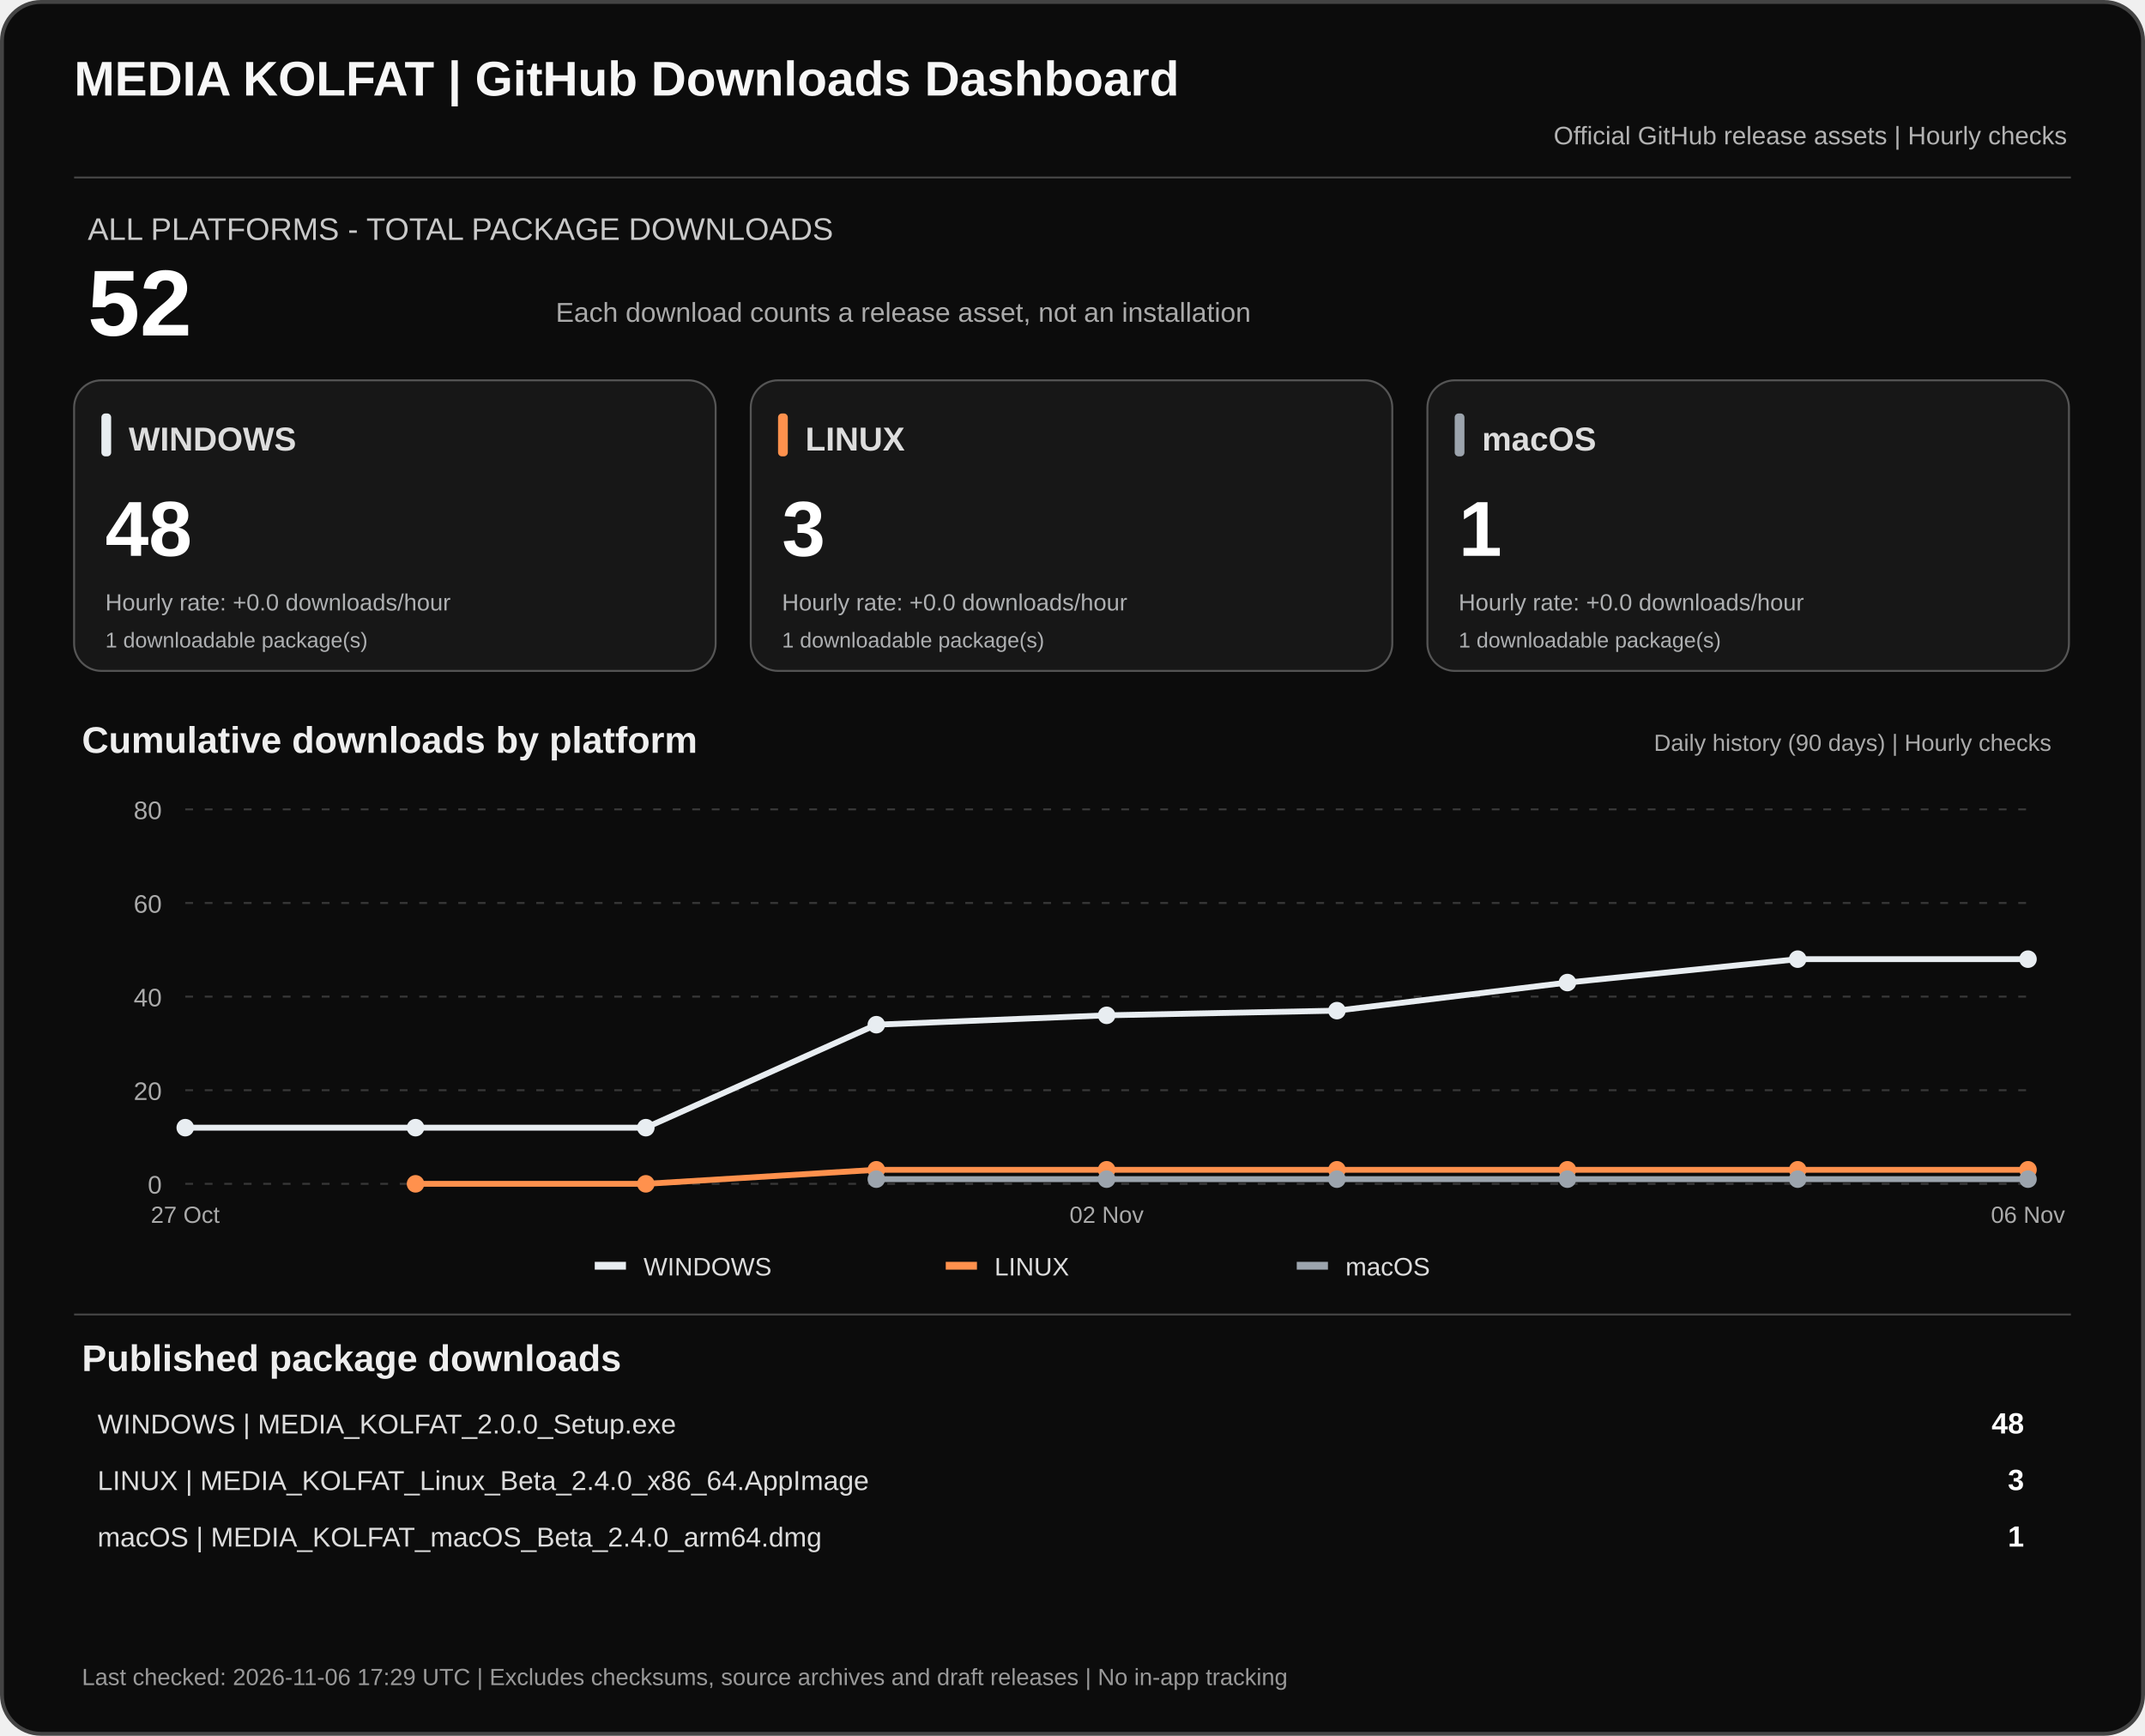
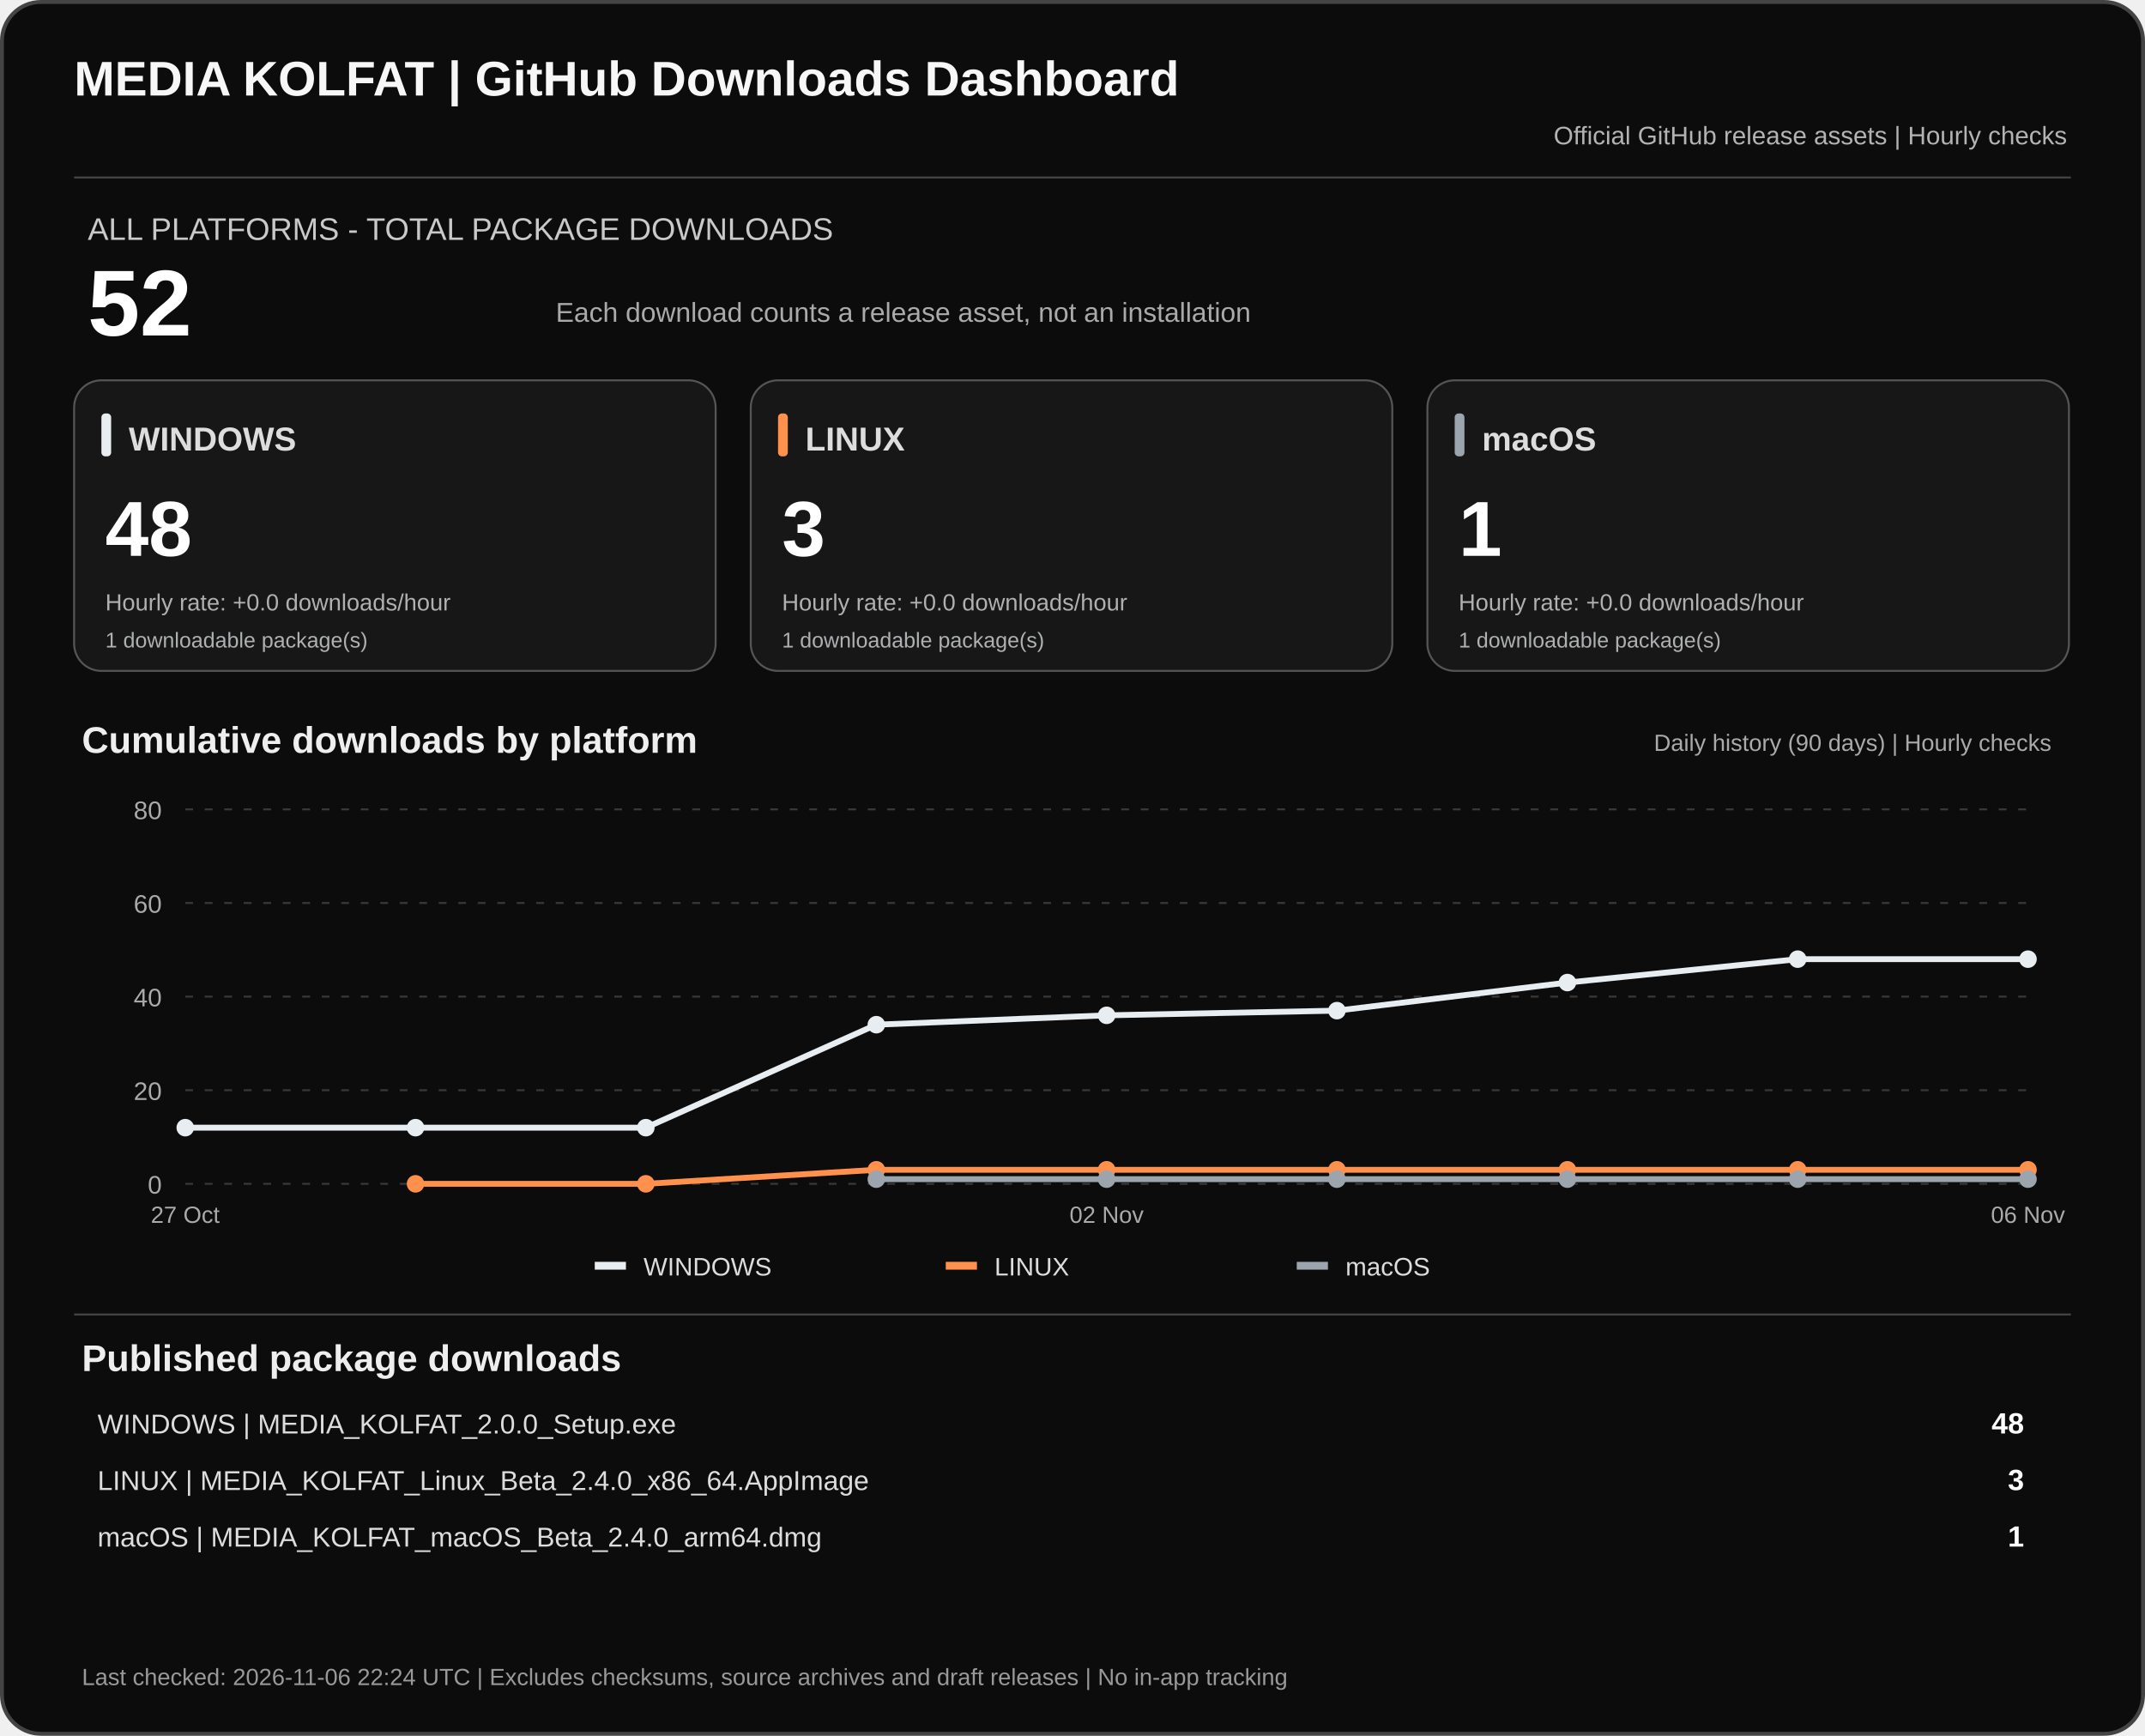
<svg xmlns="http://www.w3.org/2000/svg" width="1100" height="890" viewBox="0 0 1100 890" role="img" aria-labelledby="dashTitle dashDesc">
  <rect x="1" y="1" width="1098" height="888" rx="20" fill="#0c0c0c" stroke="#444" stroke-width="2" />
  <text x="38" y="49" fill="#f7f7f7" font-family="Arial,sans-serif" font-size="25" font-weight="700">MEDIA KOLFAT | GitHub Downloads Dashboard</text>
  <text x="1060" y="74" fill="#b3b3b3" text-anchor="end" font-family="Arial,sans-serif" font-size="13">Official GitHub release assets | Hourly checks</text>
  <path d="M38 91H1062" stroke="#444" />
  <text x="45" y="123" fill="#c9c9c9" font-family="Arial,sans-serif" font-size="16">ALL PLATFORMS - TOTAL PACKAGE DOWNLOADS</text>
  <text x="45" y="172" fill="#fff" font-family="Arial,sans-serif" font-size="48" font-weight="700">52</text>
  <text x="285" y="165" fill="#aaa" font-family="Arial,sans-serif" font-size="14">Each download counts a release asset, not an installation</text>
  <rect x="38" y="195" width="329" height="149" rx="14" fill="#171717" stroke="#555" />
  <rect x="52" y="212" width="5" height="22" rx="2" fill="#e8edf1" />
  <text x="66" y="231" fill="#ddd" font-family="Arial,sans-serif" font-size="17" font-weight="700">WINDOWS</text>
  <text x="54" y="285" fill="#fff" font-family="Arial,sans-serif" font-size="40" font-weight="700">48</text>
  <text x="54" y="313" fill="#aeb0b2" font-family="Arial,sans-serif" font-size="12">Hourly rate: +0.0 downloads/hour</text>
  <text x="54" y="332" fill="#aeb0b2" font-family="Arial,sans-serif" font-size="11">1 downloadable package(s)</text>
  <rect x="385" y="195" width="329" height="149" rx="14" fill="#171717" stroke="#555" />
  <rect x="399" y="212" width="5" height="22" rx="2" fill="#ff914d" />
  <text x="413" y="231" fill="#ddd" font-family="Arial,sans-serif" font-size="17" font-weight="700">LINUX</text>
  <text x="401" y="285" fill="#fff" font-family="Arial,sans-serif" font-size="40" font-weight="700">3</text>
  <text x="401" y="313" fill="#aeb0b2" font-family="Arial,sans-serif" font-size="12">Hourly rate: +0.0 downloads/hour</text>
  <text x="401" y="332" fill="#aeb0b2" font-family="Arial,sans-serif" font-size="11">1 downloadable package(s)</text>
  <rect x="732" y="195" width="329" height="149" rx="14" fill="#171717" stroke="#555" />
  <rect x="746" y="212" width="5" height="22" rx="2" fill="#9ca4ad" />
  <text x="760" y="231" fill="#ddd" font-family="Arial,sans-serif" font-size="17" font-weight="700">macOS</text>
  <text x="748" y="285" fill="#fff" font-family="Arial,sans-serif" font-size="40" font-weight="700">1</text>
  <text x="748" y="313" fill="#aeb0b2" font-family="Arial,sans-serif" font-size="12">Hourly rate: +0.0 downloads/hour</text>
  <text x="748" y="332" fill="#aeb0b2" font-family="Arial,sans-serif" font-size="11">1 downloadable package(s)</text>
  <text x="42" y="386" fill="#eee" font-family="Arial,sans-serif" font-size="19" font-weight="700">Cumulative downloads by platform</text>
  <text x="1052" y="385" fill="#aaa" text-anchor="end" font-family="Arial,sans-serif" font-size="12">Daily history (90 days) | Hourly checks</text>
  <path d="M95 607.0H1040" stroke="#383838" stroke-dasharray="4 6" />
  <text x="83" y="612.0" text-anchor="end" fill="#aaa" font-family="Arial,sans-serif" font-size="13">0</text>
  <path d="M95 559.0H1040" stroke="#383838" stroke-dasharray="4 6" />
  <text x="83" y="564.0" text-anchor="end" fill="#aaa" font-family="Arial,sans-serif" font-size="13">20</text>
  <path d="M95 511.0H1040" stroke="#383838" stroke-dasharray="4 6" />
  <text x="83" y="516.0" text-anchor="end" fill="#aaa" font-family="Arial,sans-serif" font-size="13">40</text>
  <path d="M95 463.0H1040" stroke="#383838" stroke-dasharray="4 6" />
  <text x="83" y="468.0" text-anchor="end" fill="#aaa" font-family="Arial,sans-serif" font-size="13">60</text>
  <path d="M95 415.0H1040" stroke="#383838" stroke-dasharray="4 6" />
  <text x="83" y="420.0" text-anchor="end" fill="#aaa" font-family="Arial,sans-serif" font-size="13">80</text>
  <polyline points="95.0,578.2 213.1,578.2 331.2,578.2 449.4,525.4 567.5,520.6 685.6,518.2 803.8,503.8 921.9,491.8 1040.0,491.8" fill="none" stroke="#e8edf1" stroke-width="3" stroke-linejoin="round" />
  <circle cx="95.0" cy="578.2" r="4.5" fill="#e8edf1" />
  <circle cx="213.1" cy="578.2" r="4.5" fill="#e8edf1" />
  <circle cx="331.2" cy="578.2" r="4.5" fill="#e8edf1" />
  <circle cx="449.4" cy="525.4" r="4.5" fill="#e8edf1" />
  <circle cx="567.5" cy="520.6" r="4.5" fill="#e8edf1" />
  <circle cx="685.6" cy="518.2" r="4.5" fill="#e8edf1" />
  <circle cx="803.8" cy="503.8" r="4.5" fill="#e8edf1" />
  <circle cx="921.9" cy="491.8" r="4.5" fill="#e8edf1" />
  <circle cx="1040.0" cy="491.8" r="4.5" fill="#e8edf1" />
  <polyline points="213.1,607.0 331.2,607.0 449.4,599.8 567.5,599.8 685.6,599.8 803.8,599.8 921.9,599.8 1040.0,599.8" fill="none" stroke="#ff914d" stroke-width="3" stroke-linejoin="round" />
  <circle cx="213.1" cy="607.0" r="4.5" fill="#ff914d" />
  <circle cx="331.2" cy="607.0" r="4.5" fill="#ff914d" />
  <circle cx="449.4" cy="599.8" r="4.5" fill="#ff914d" />
  <circle cx="567.5" cy="599.8" r="4.5" fill="#ff914d" />
  <circle cx="685.6" cy="599.8" r="4.5" fill="#ff914d" />
  <circle cx="803.8" cy="599.8" r="4.5" fill="#ff914d" />
  <circle cx="921.9" cy="599.8" r="4.5" fill="#ff914d" />
  <circle cx="1040.0" cy="599.8" r="4.5" fill="#ff914d" />
  <polyline points="449.4,604.6 567.5,604.6 685.6,604.6 803.8,604.6 921.9,604.6 1040.0,604.6" fill="none" stroke="#9ca4ad" stroke-width="3" stroke-linejoin="round" />
  <circle cx="449.4" cy="604.6" r="4.5" fill="#9ca4ad" />
  <circle cx="567.5" cy="604.6" r="4.5" fill="#9ca4ad" />
  <circle cx="685.6" cy="604.6" r="4.5" fill="#9ca4ad" />
  <circle cx="803.8" cy="604.6" r="4.5" fill="#9ca4ad" />
  <circle cx="921.9" cy="604.6" r="4.5" fill="#9ca4ad" />
  <circle cx="1040.0" cy="604.6" r="4.5" fill="#9ca4ad" />
  <text x="95.0" y="627" text-anchor="middle" fill="#aaa" font-family="Arial,sans-serif" font-size="12">27 Oct</text>
  <text x="567.5" y="627" text-anchor="middle" fill="#aaa" font-family="Arial,sans-serif" font-size="12">02 Nov</text>
  <text x="1040.0" y="627" text-anchor="middle" fill="#aaa" font-family="Arial,sans-serif" font-size="12">06 Nov</text>
  <rect x="305" y="647" width="16" height="4" fill="#e8edf1" />
  <text x="330" y="654" fill="#ddd" font-family="Arial,sans-serif" font-size="13">WINDOWS</text>
  <rect x="485" y="647" width="16" height="4" fill="#ff914d" />
  <text x="510" y="654" fill="#ddd" font-family="Arial,sans-serif" font-size="13">LINUX</text>
  <rect x="665" y="647" width="16" height="4" fill="#9ca4ad" />
  <text x="690" y="654" fill="#ddd" font-family="Arial,sans-serif" font-size="13">macOS</text>
  <path d="M38 674H1062" stroke="#444" />
  <text x="42" y="703" fill="#eee" font-family="Arial,sans-serif" font-size="19" font-weight="700">Published package downloads</text>
  <text x="50" y="735" fill="#ddd" font-family="Arial,sans-serif" font-size="14">WINDOWS  |  MEDIA_KOLFAT_2.0.0_Setup.exe</text>
  <text x="1038" y="735" fill="#fff" text-anchor="end" font-family="Arial,sans-serif" font-size="15" font-weight="700">48</text>
  <text x="50" y="764" fill="#ddd" font-family="Arial,sans-serif" font-size="14">LINUX  |  MEDIA_KOLFAT_Linux_Beta_2.4.0_x86_64.AppImage</text>
  <text x="1038" y="764" fill="#fff" text-anchor="end" font-family="Arial,sans-serif" font-size="15" font-weight="700">3</text>
  <text x="50" y="793" fill="#ddd" font-family="Arial,sans-serif" font-size="14">macOS  |  MEDIA_KOLFAT_macOS_Beta_2.4.0_arm64.dmg</text>
  <text x="1038" y="793" fill="#fff" text-anchor="end" font-family="Arial,sans-serif" font-size="15" font-weight="700">1</text>
-   <text x="42" y="864" fill="#999" font-family="Arial,sans-serif" font-size="12">Last checked: 2026-11-06 17:29 UTC  |  Excludes checksums, source archives and draft releases  |  No in-app tracking</text>
+   <text x="42" y="864" fill="#999" font-family="Arial,sans-serif" font-size="12">Last checked: 2026-11-06 22:24 UTC  |  Excludes checksums, source archives and draft releases  |  No in-app tracking</text>
</svg>
